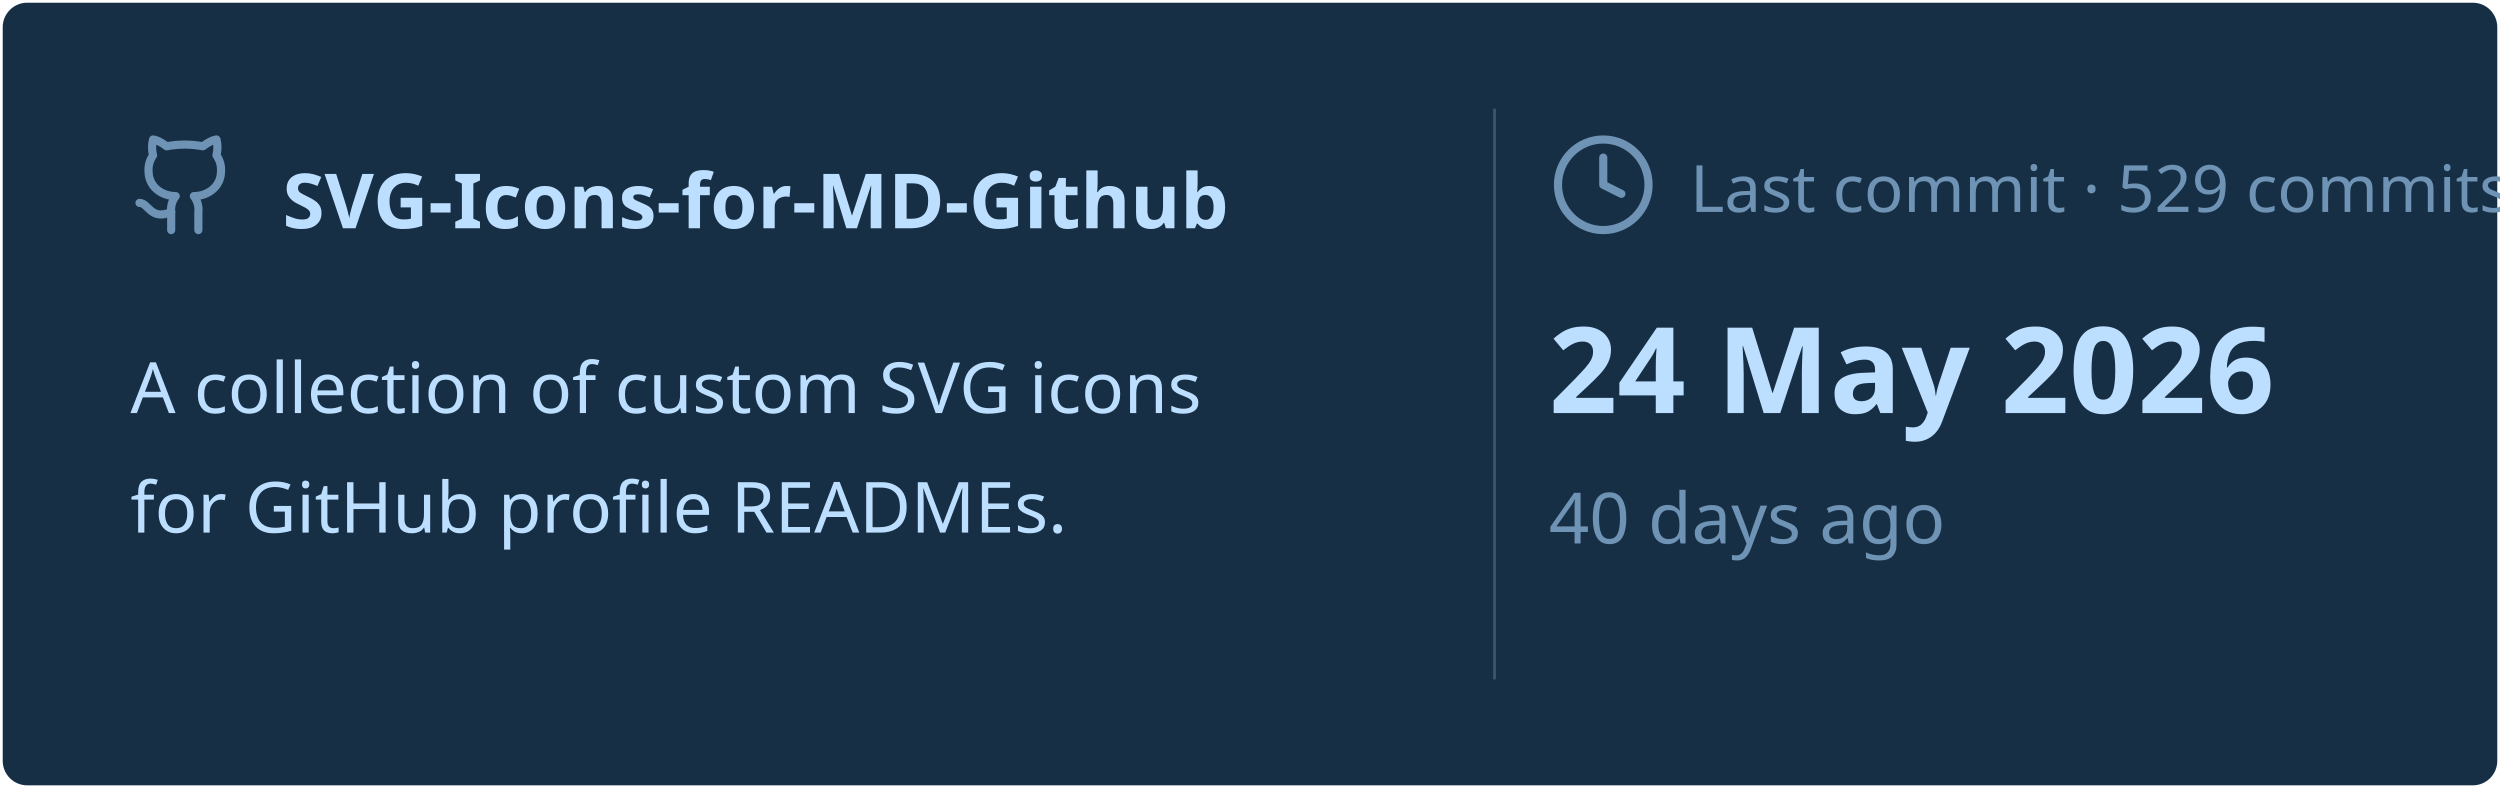
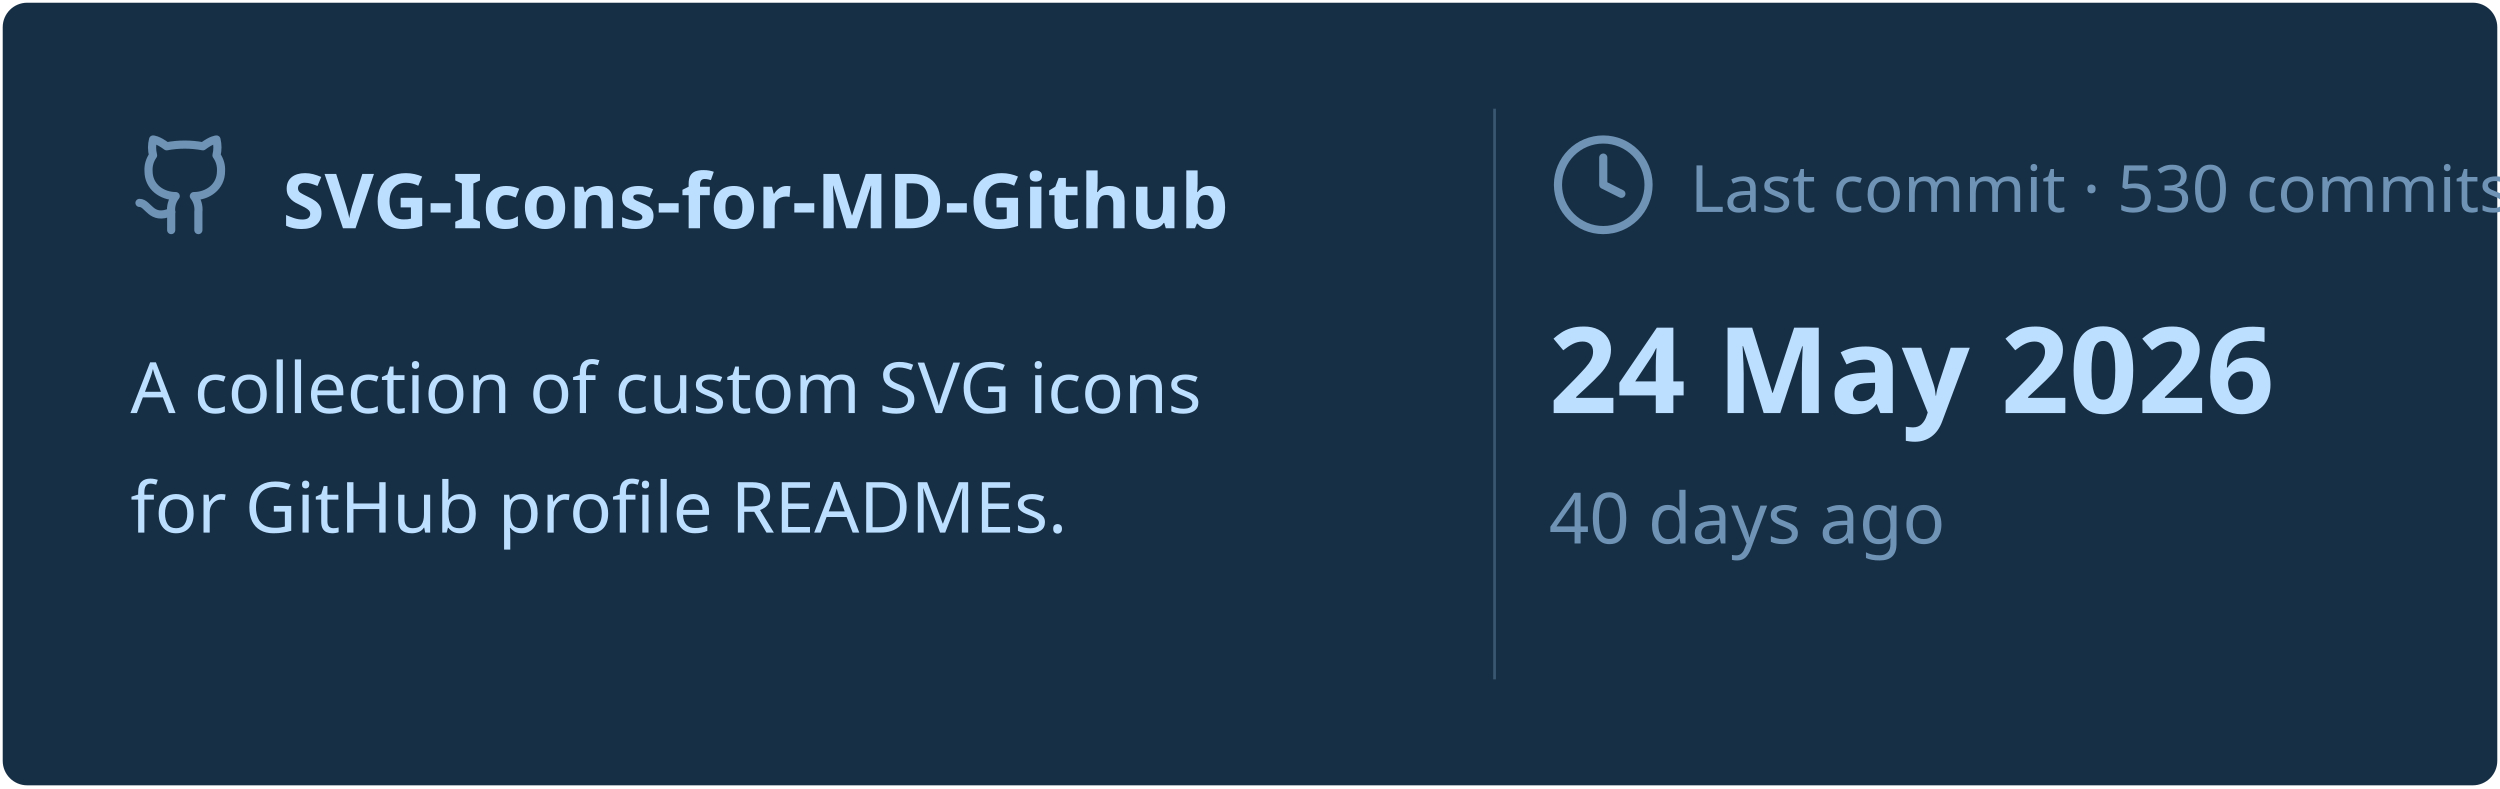
<svg xmlns="http://www.w3.org/2000/svg" viewBox="0 0 460 145" width="460px" height="145px">
  <rect stroke="#000000" stroke-opacity="0" fill="#172F45" rx="4.5" x="0.5" y="0.5" width="459" height="144" />
  <g transform="translate(24, 42)">
    <svg x="0" y="-18" width="20" height="20" viewBox="0 0 24 24" fill="none" stroke="#6E93B5" stroke-width="1.8" stroke-linecap="round" stroke-linejoin="round">
      <path d="M15 22v-4a4.8 4.8 0 0 0-1-3.5c3 0 6-2 6-5.5.08-1.25-.27-2.48-1-3.5.28-1.15.28-2.35 0-3.5 0 0-1 0-3 1.5-2.64-.5-5.36-.5-8 0C6 2 5 2 5 2c-.3 1.15-.3 2.35 0 3.5A5.403 5.403 0 0 0 4 9c0 3.5 3 5.5 6 5.5-.39.49-.68 1.05-.85 1.65-.17.6-.22 1.23-.15 1.85v4" />
      <path d="M9 18c-4.51 2-5-2-7-2" />
    </svg>
    <text x="28" y="0" font-family="&quot;Segoe UI&quot;, Ubuntu, sans-serif" font-size="14" font-weight="700" fill="#BDDFFF">SVG-Icons-for-MD-Github</text>
  </g>
  <text x="24" y="76" font-family="&quot;Segoe UI&quot;, Ubuntu, sans-serif" font-size="13" font-weight="400" fill="#BDDFFF">A collection of custom SVG icons</text>
  <text x="24" y="98" font-family="&quot;Segoe UI&quot;, Ubuntu, sans-serif" font-size="13" font-weight="400" fill="#BDDFFF">for GitHub profile READMEs.</text>
  <line x1="275" y1="20" x2="275" y2="125" stroke="#6E93B5" stroke-width="0.5" stroke-opacity="0.4" />
  <svg x="285" y="24" width="20" height="20" viewBox="0 0 24 24" fill="none" stroke="#6E93B5" stroke-width="1.8" stroke-linecap="round" stroke-linejoin="round">
    <circle cx="12" cy="12" r="10" />
    <polyline points="12 6 12 12 16 14" />
  </svg>
-   <text x="311" y="39" font-family="&quot;Segoe UI&quot;, Ubuntu, sans-serif" font-size="12" font-weight="400" fill="#6E93B5">Last commit · 529 commits</text>
+   <text x="311" y="39" font-family="&quot;Segoe UI&quot;, Ubuntu, sans-serif" font-size="12" font-weight="400" fill="#6E93B5">Last commit · 530 commits</text>
  <text x="285" y="76" font-family="&quot;Segoe UI&quot;, Ubuntu, sans-serif" font-size="22" font-weight="700" fill="#BDDFFF">24 May 2026</text>
  <text x="285" y="100" font-family="&quot;Segoe UI&quot;, Ubuntu, sans-serif" font-size="13" font-weight="400" fill="#6E93B5">40 days ago</text>
</svg>
